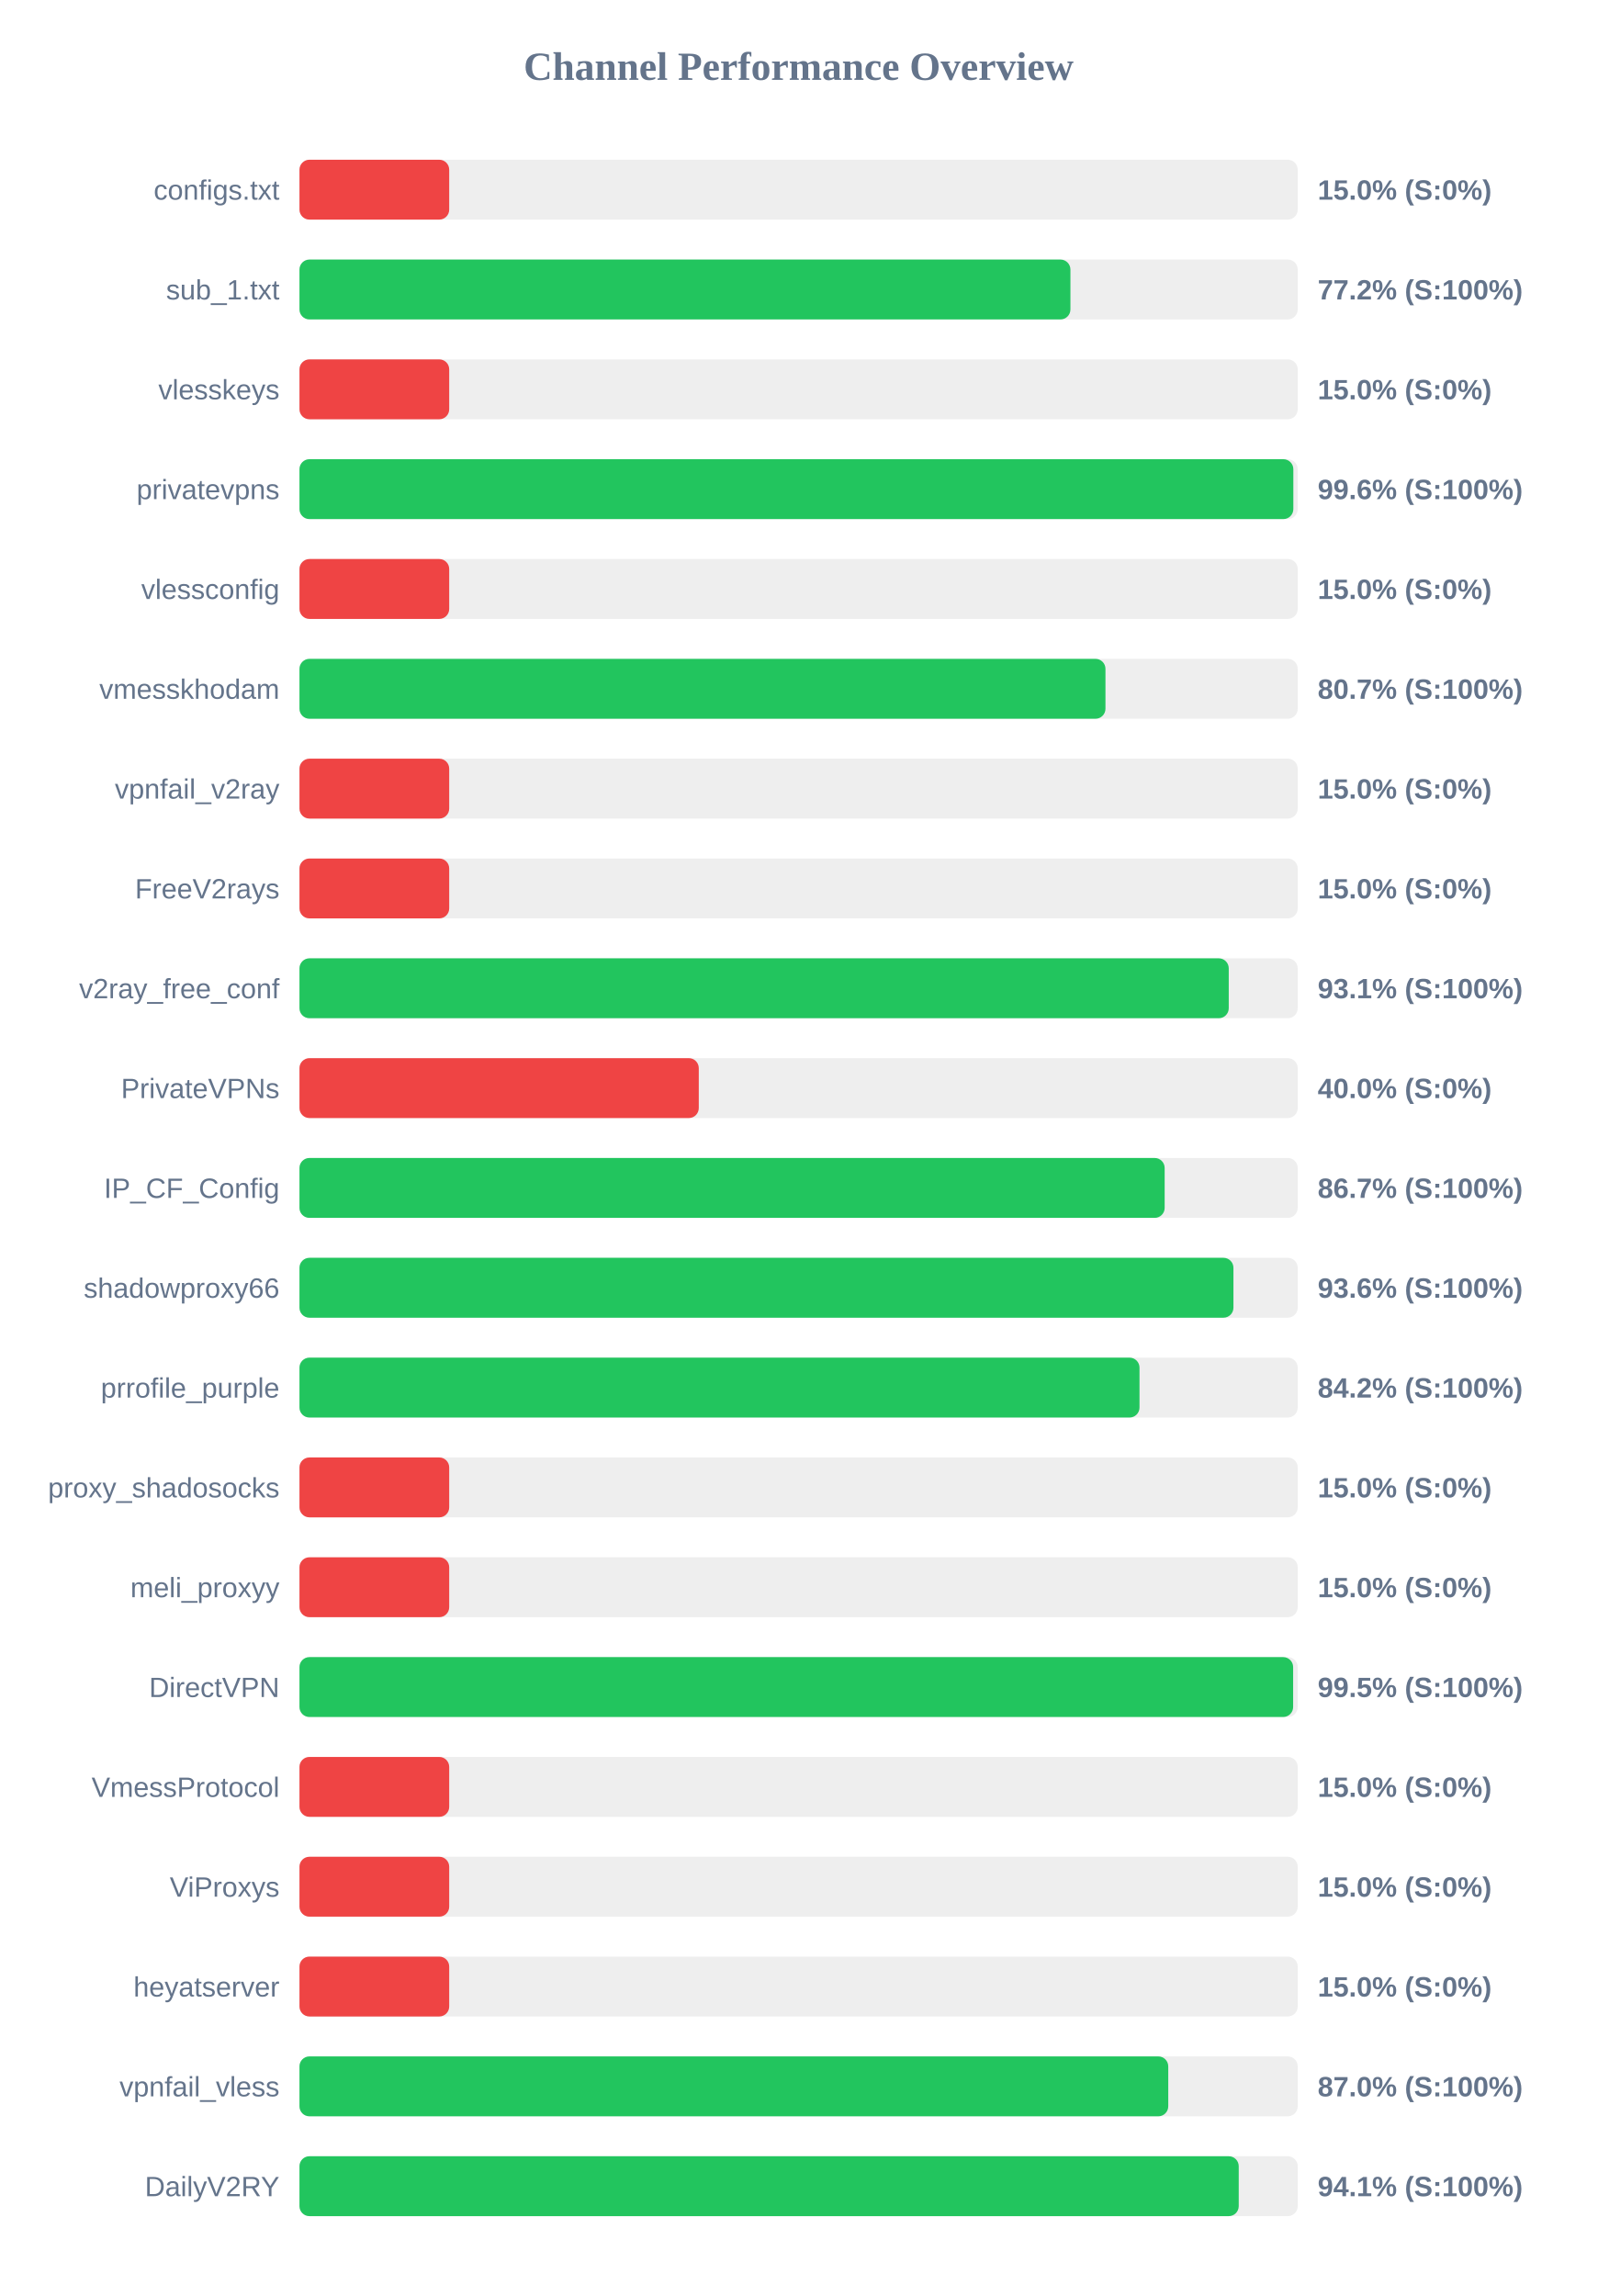
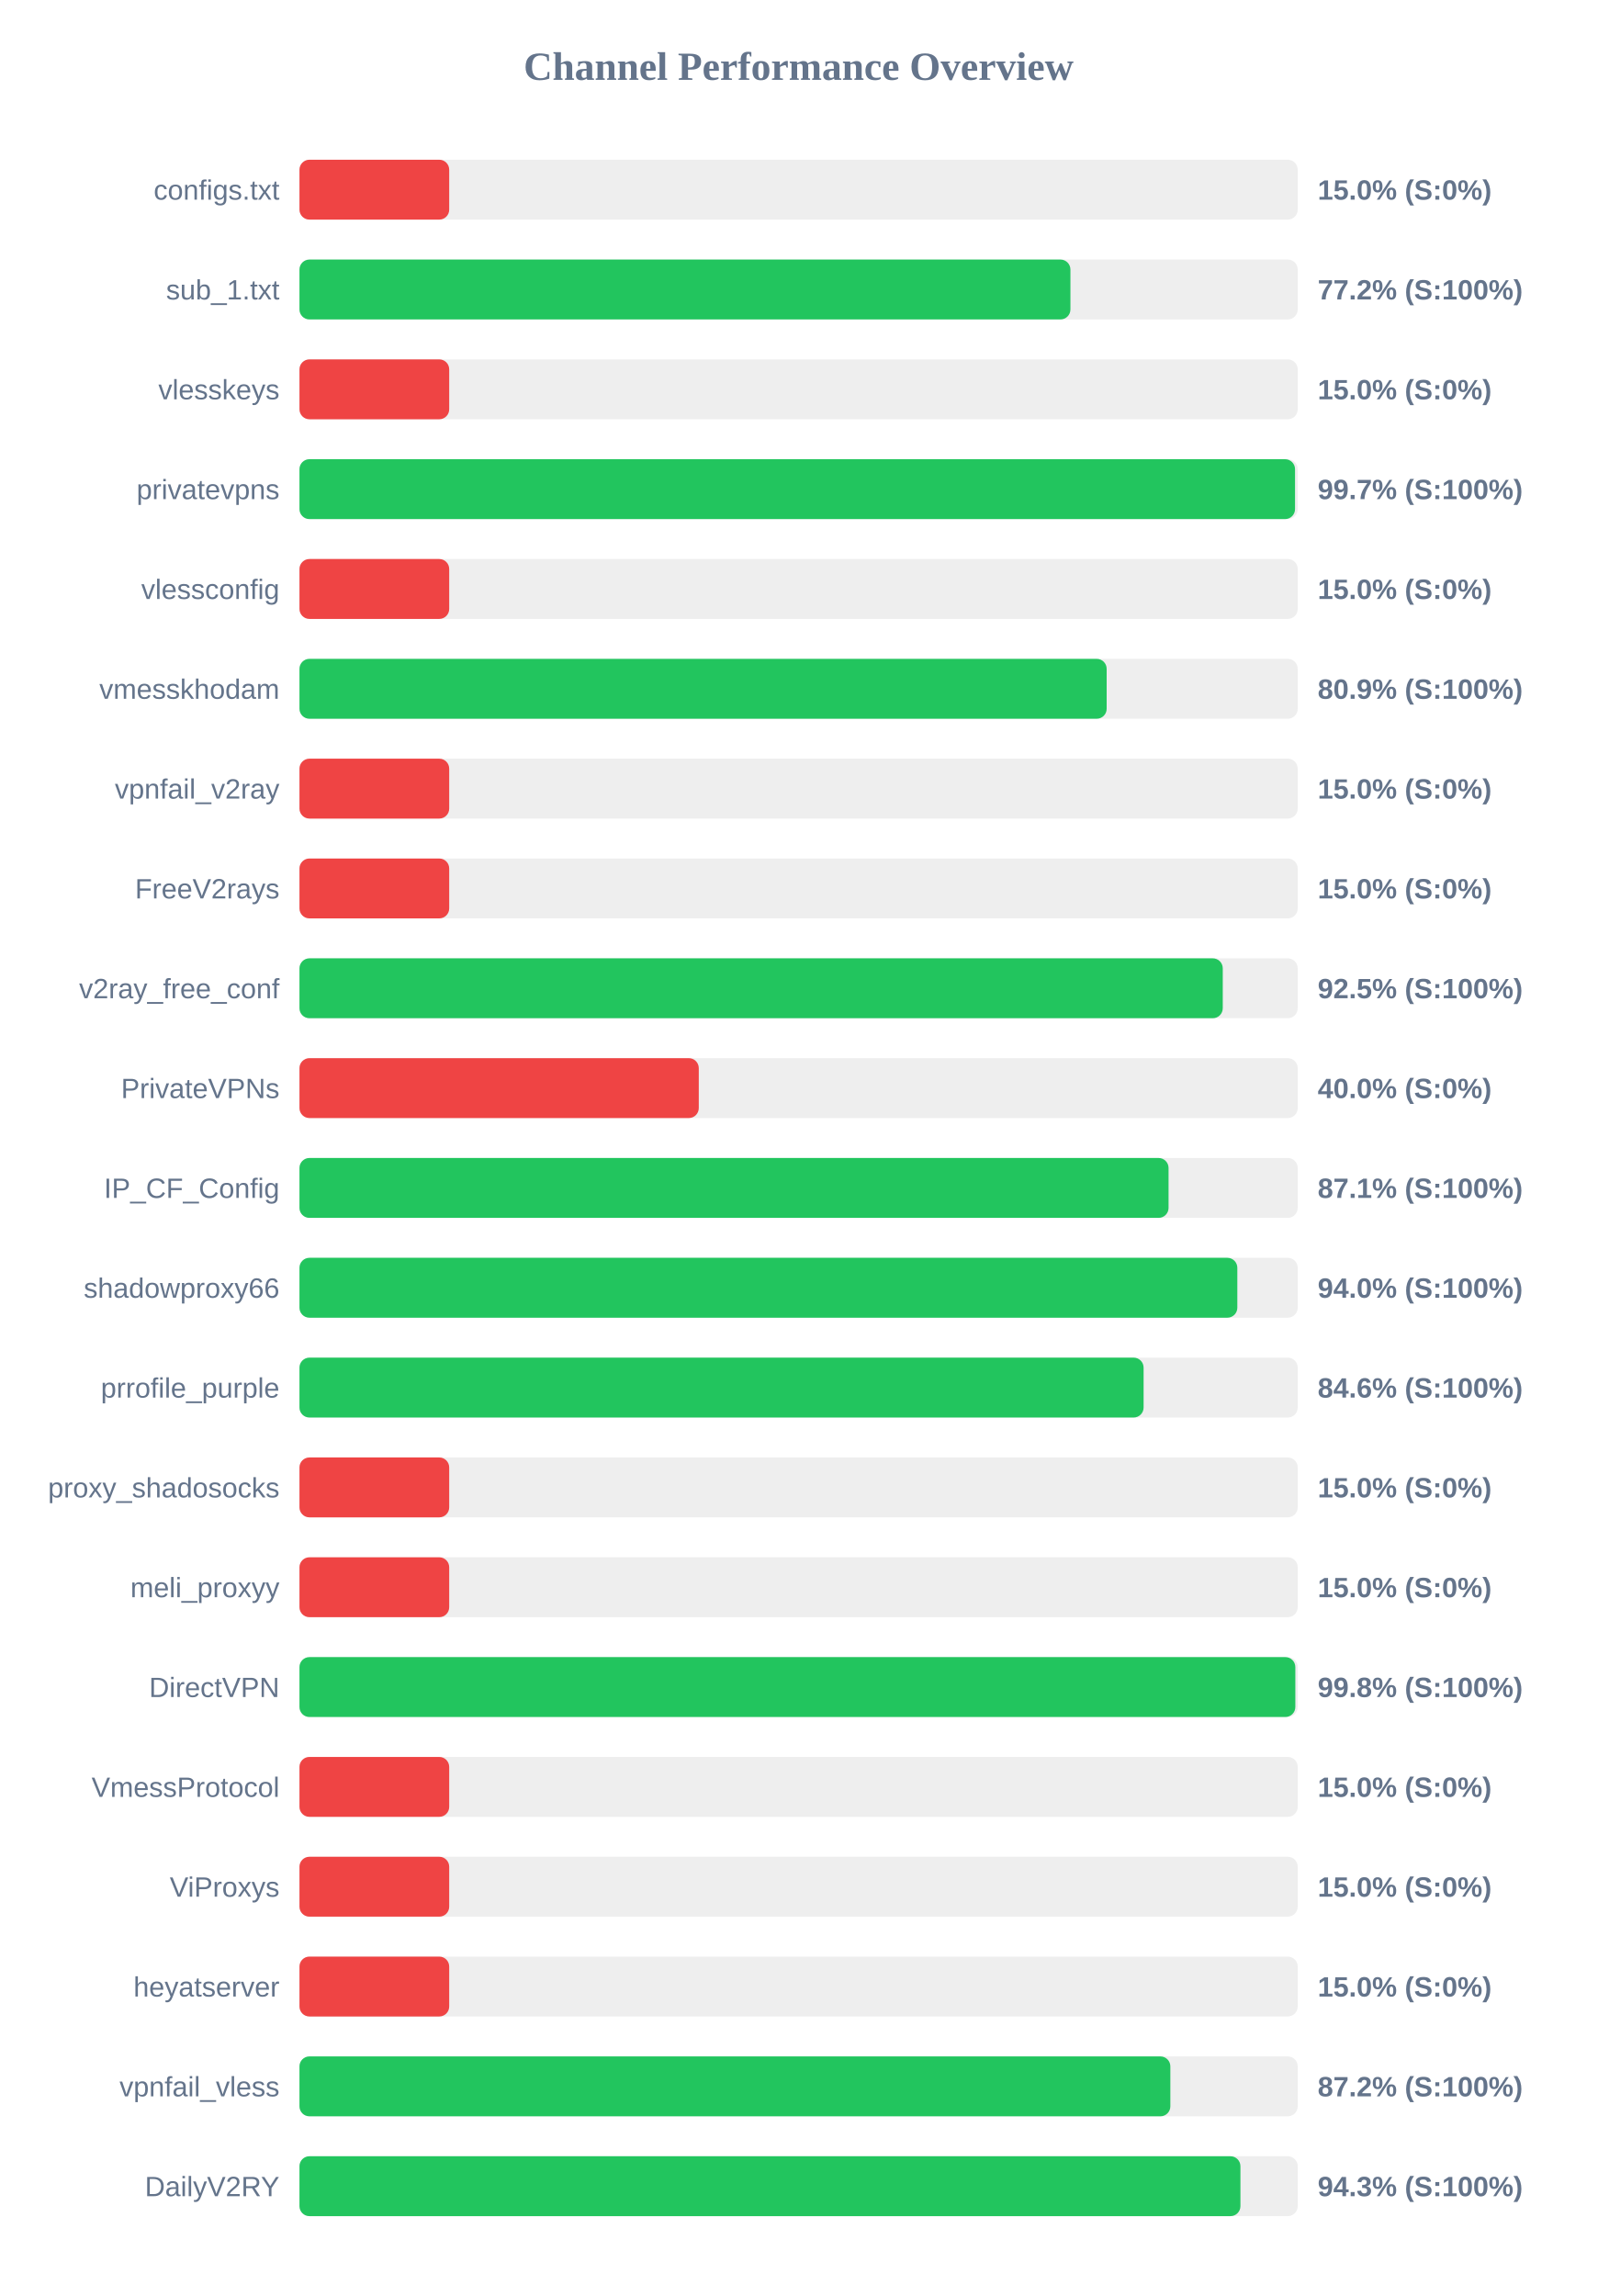
<svg xmlns="http://www.w3.org/2000/svg" width="800" height="1150" version="1.1">
  <style>
        .row { font: 14px Arial; fill: #64748b; }
        .score { font: bold 14px Arial; fill: #64748b; }
    </style>
  <text x="400" y="40" text-anchor="middle" font-size="20px" font-weight="bold" fill="#64748b">Channel Performance Overview</text>
  <rect x="150" y="80" width="500" height="30" fill="#eee" rx="5" />
  <rect x="150" y="80" width="75.0" height="30" fill="#ef4444" rx="5" />
  <text x="140" y="100" text-anchor="end" class="row">configs.txt</text>
  <text x="660" y="100" text-anchor="start" class="score">15.0% (S:0%)</text>
  <rect x="150" y="130" width="500" height="30" fill="#eee" rx="5" />
  <rect x="150" y="130" width="386.15" height="30" fill="#22c55e" rx="5" />
  <text x="140" y="150" text-anchor="end" class="row">sub_1.txt</text>
  <text x="660" y="150" text-anchor="start" class="score">77.2% (S:100%)</text>
  <rect x="150" y="180" width="500" height="30" fill="#eee" rx="5" />
  <rect x="150" y="180" width="75.0" height="30" fill="#ef4444" rx="5" />
  <text x="140" y="200" text-anchor="end" class="row">vlesskeys</text>
  <text x="660" y="200" text-anchor="start" class="score">15.0% (S:0%)</text>
  <rect x="150" y="230" width="500" height="30" fill="#eee" rx="5" />
-   <rect x="150" y="230" width="497.8" height="30" fill="#22c55e" rx="5" />
+   <rect x="150" y="230" width="498.65" height="30" fill="#22c55e" rx="5" />
  <text x="140" y="250" text-anchor="end" class="row">privatevpns</text>
-   <text x="660" y="250" text-anchor="start" class="score">99.6% (S:100%)</text>
+   <text x="660" y="250" text-anchor="start" class="score">99.7% (S:100%)</text>
  <rect x="150" y="280" width="500" height="30" fill="#eee" rx="5" />
  <rect x="150" y="280" width="75.0" height="30" fill="#ef4444" rx="5" />
  <text x="140" y="300" text-anchor="end" class="row">vlessconfig</text>
  <text x="660" y="300" text-anchor="start" class="score">15.0% (S:0%)</text>
  <rect x="150" y="330" width="500" height="30" fill="#eee" rx="5" />
-   <rect x="150" y="330" width="403.7" height="30" fill="#22c55e" rx="5" />
+   <rect x="150" y="330" width="404.3" height="30" fill="#22c55e" rx="5" />
  <text x="140" y="350" text-anchor="end" class="row">vmesskhodam</text>
-   <text x="660" y="350" text-anchor="start" class="score">80.7% (S:100%)</text>
+   <text x="660" y="350" text-anchor="start" class="score">80.9% (S:100%)</text>
  <rect x="150" y="380" width="500" height="30" fill="#eee" rx="5" />
  <rect x="150" y="380" width="75.0" height="30" fill="#ef4444" rx="5" />
  <text x="140" y="400" text-anchor="end" class="row">vpnfail_v2ray</text>
  <text x="660" y="400" text-anchor="start" class="score">15.0% (S:0%)</text>
  <rect x="150" y="430" width="500" height="30" fill="#eee" rx="5" />
  <rect x="150" y="430" width="75.0" height="30" fill="#ef4444" rx="5" />
  <text x="140" y="450" text-anchor="end" class="row">FreeV2rays</text>
  <text x="660" y="450" text-anchor="start" class="score">15.0% (S:0%)</text>
  <rect x="150" y="480" width="500" height="30" fill="#eee" rx="5" />
-   <rect x="150" y="480" width="465.45" height="30" fill="#22c55e" rx="5" />
+   <rect x="150" y="480" width="462.45" height="30" fill="#22c55e" rx="5" />
  <text x="140" y="500" text-anchor="end" class="row">v2ray_free_conf</text>
-   <text x="660" y="500" text-anchor="start" class="score">93.1% (S:100%)</text>
+   <text x="660" y="500" text-anchor="start" class="score">92.5% (S:100%)</text>
  <rect x="150" y="530" width="500" height="30" fill="#eee" rx="5" />
  <rect x="150" y="530" width="200.0" height="30" fill="#ef4444" rx="5" />
  <text x="140" y="550" text-anchor="end" class="row">PrivateVPNs</text>
  <text x="660" y="550" text-anchor="start" class="score">40.0% (S:0%)</text>
  <rect x="150" y="580" width="500" height="30" fill="#eee" rx="5" />
-   <rect x="150" y="580" width="433.35" height="30" fill="#22c55e" rx="5" />
+   <rect x="150" y="580" width="435.3" height="30" fill="#22c55e" rx="5" />
  <text x="140" y="600" text-anchor="end" class="row">IP_CF_Config</text>
-   <text x="660" y="600" text-anchor="start" class="score">86.7% (S:100%)</text>
+   <text x="660" y="600" text-anchor="start" class="score">87.1% (S:100%)</text>
  <rect x="150" y="630" width="500" height="30" fill="#eee" rx="5" />
-   <rect x="150" y="630" width="467.8" height="30" fill="#22c55e" rx="5" />
+   <rect x="150" y="630" width="469.75" height="30" fill="#22c55e" rx="5" />
  <text x="140" y="650" text-anchor="end" class="row">shadowproxy66</text>
-   <text x="660" y="650" text-anchor="start" class="score">93.6% (S:100%)</text>
+   <text x="660" y="650" text-anchor="start" class="score">94.0% (S:100%)</text>
  <rect x="150" y="680" width="500" height="30" fill="#eee" rx="5" />
-   <rect x="150" y="680" width="420.75" height="30" fill="#22c55e" rx="5" />
+   <rect x="150" y="680" width="422.8" height="30" fill="#22c55e" rx="5" />
  <text x="140" y="700" text-anchor="end" class="row">prrofile_purple</text>
-   <text x="660" y="700" text-anchor="start" class="score">84.2% (S:100%)</text>
+   <text x="660" y="700" text-anchor="start" class="score">84.6% (S:100%)</text>
  <rect x="150" y="730" width="500" height="30" fill="#eee" rx="5" />
  <rect x="150" y="730" width="75.0" height="30" fill="#ef4444" rx="5" />
  <text x="140" y="750" text-anchor="end" class="row">proxy_shadosocks</text>
  <text x="660" y="750" text-anchor="start" class="score">15.0% (S:0%)</text>
  <rect x="150" y="780" width="500" height="30" fill="#eee" rx="5" />
  <rect x="150" y="780" width="75.0" height="30" fill="#ef4444" rx="5" />
  <text x="140" y="800" text-anchor="end" class="row">meli_proxyy</text>
  <text x="660" y="800" text-anchor="start" class="score">15.0% (S:0%)</text>
  <rect x="150" y="830" width="500" height="30" fill="#eee" rx="5" />
-   <rect x="150" y="830" width="497.7" height="30" fill="#22c55e" rx="5" />
+   <rect x="150" y="830" width="498.8" height="30" fill="#22c55e" rx="5" />
  <text x="140" y="850" text-anchor="end" class="row">DirectVPN</text>
-   <text x="660" y="850" text-anchor="start" class="score">99.5% (S:100%)</text>
+   <text x="660" y="850" text-anchor="start" class="score">99.8% (S:100%)</text>
  <rect x="150" y="880" width="500" height="30" fill="#eee" rx="5" />
  <rect x="150" y="880" width="75.0" height="30" fill="#ef4444" rx="5" />
  <text x="140" y="900" text-anchor="end" class="row">VmessProtocol</text>
  <text x="660" y="900" text-anchor="start" class="score">15.0% (S:0%)</text>
  <rect x="150" y="930" width="500" height="30" fill="#eee" rx="5" />
  <rect x="150" y="930" width="75.0" height="30" fill="#ef4444" rx="5" />
  <text x="140" y="950" text-anchor="end" class="row">ViProxys</text>
  <text x="660" y="950" text-anchor="start" class="score">15.0% (S:0%)</text>
  <rect x="150" y="980" width="500" height="30" fill="#eee" rx="5" />
  <rect x="150" y="980" width="75.0" height="30" fill="#ef4444" rx="5" />
  <text x="140" y="1000" text-anchor="end" class="row">heyatserver</text>
  <text x="660" y="1000" text-anchor="start" class="score">15.0% (S:0%)</text>
  <rect x="150" y="1030" width="500" height="30" fill="#eee" rx="5" />
-   <rect x="150" y="1030" width="435.15" height="30" fill="#22c55e" rx="5" />
+   <rect x="150" y="1030" width="436.2" height="30" fill="#22c55e" rx="5" />
  <text x="140" y="1050" text-anchor="end" class="row">vpnfail_vless</text>
-   <text x="660" y="1050" text-anchor="start" class="score">87.0% (S:100%)</text>
+   <text x="660" y="1050" text-anchor="start" class="score">87.2% (S:100%)</text>
  <rect x="150" y="1080" width="500" height="30" fill="#eee" rx="5" />
-   <rect x="150" y="1080" width="470.45" height="30" fill="#22c55e" rx="5" />
+   <rect x="150" y="1080" width="471.3" height="30" fill="#22c55e" rx="5" />
  <text x="140" y="1100" text-anchor="end" class="row">DailyV2RY</text>
-   <text x="660" y="1100" text-anchor="start" class="score">94.1% (S:100%)</text>
+   <text x="660" y="1100" text-anchor="start" class="score">94.3% (S:100%)</text>
</svg>
